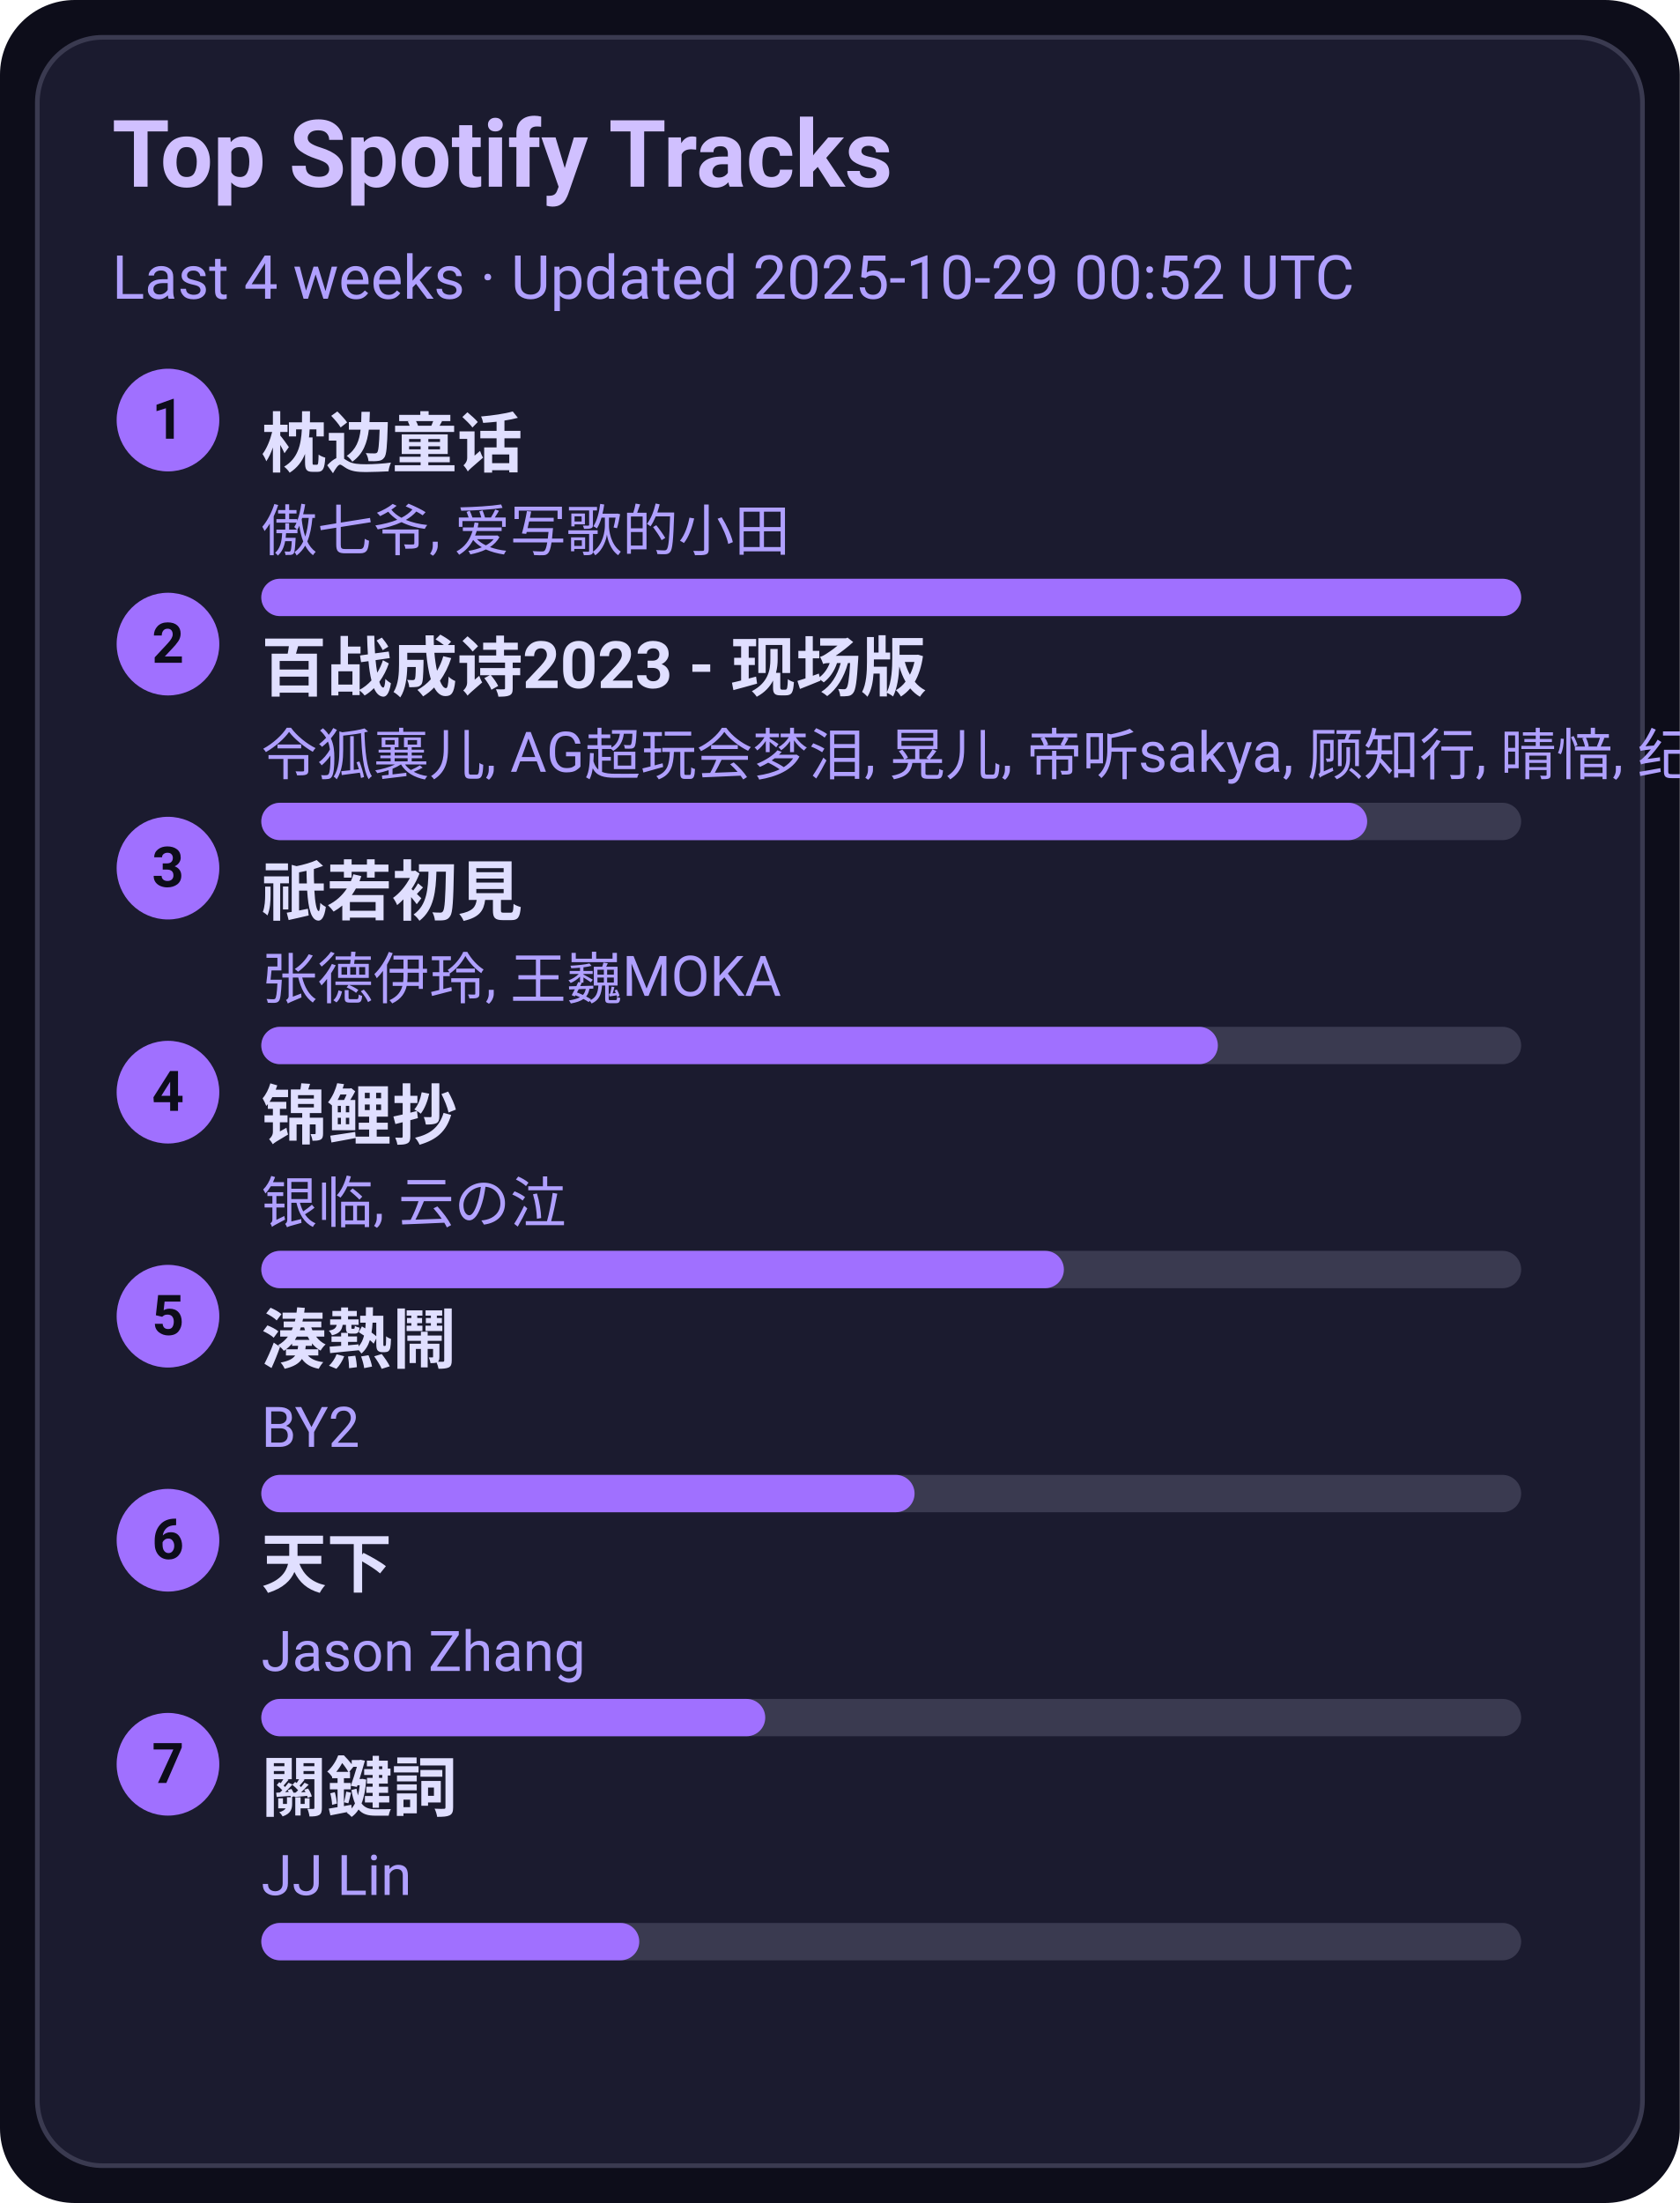
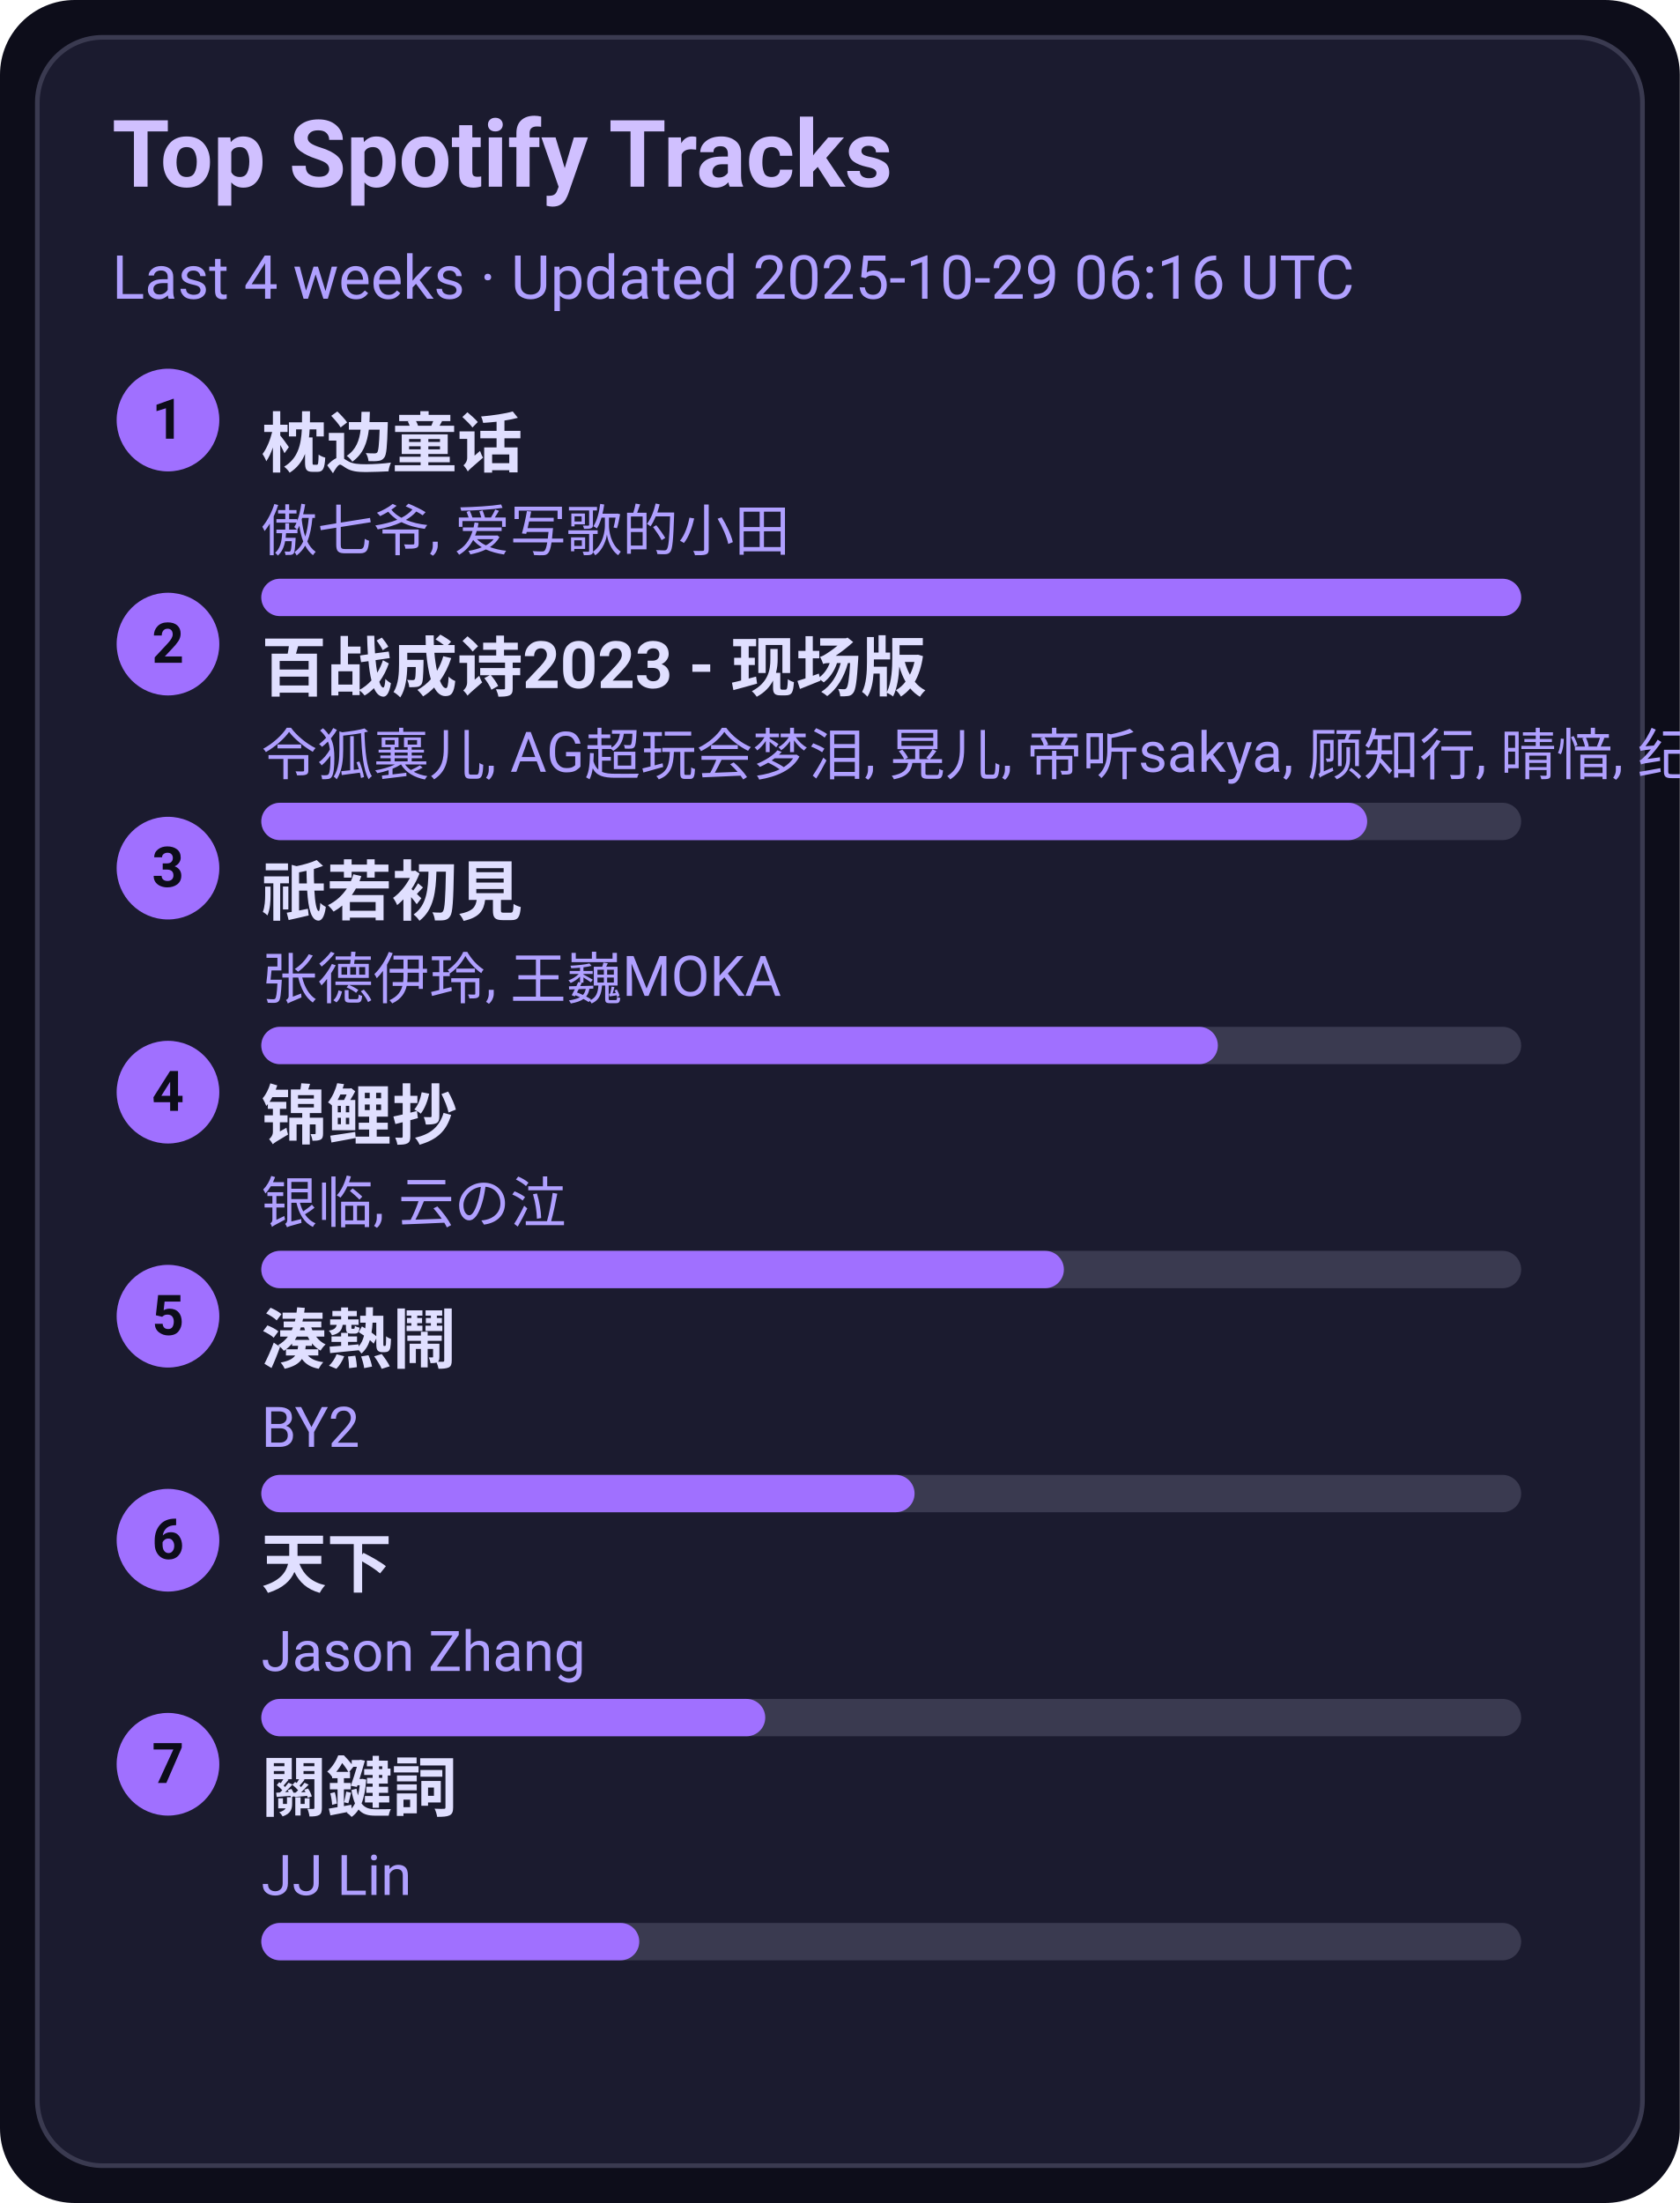
<svg xmlns="http://www.w3.org/2000/svg" width="360" height="472" viewBox="0 0 360 472">
  <style>text{font-family:-apple-system,BlinkMacSystemFont,Segoe UI,Roboto,Ubuntu,Helvetica Neue,Arial,Noto Sans,sans-serif}</style>
  <rect width="360" height="472" rx="16" fill="#0d0d1a" />
  <rect x="8" y="8" width="344" height="456" rx="14" fill="#1b1b2f" stroke="#3a3a50" />
  <text x="24" y="40" font-size="20" fill="#d0c0ff" font-weight="600">Top Spotify Tracks</text>
-   <text x="24" y="64" font-size="13" fill="#b0a0ff">Last 4 weeks · Updated 2025-10-29 00:52 UTC</text>
+   <text x="24" y="64" font-size="13" fill="#b0a0ff">Last 4 weeks · Updated 2025-10-29 06:16 UTC</text>
  <circle cx="36" cy="90" r="11" fill="#a070ff" />
  <text x="36" y="94" text-anchor="middle" font-size="12" fill="#0d0d1a" font-weight="700">1</text>
  <a href="https://open.spotify.com/track/3I8tlHNA9NM8dL0B23xGIY" target="_blank" rel="noopener noreferrer">
    <text x="56" y="100" font-size="14" fill="#e0dfff" font-weight="600">枕边童话</text>
  </a>
  <text x="56" y="118" font-size="12" fill="#b0a0ff">傲七爷, 爱写歌的小田</text>
  <rect x="56" y="124" width="270" height="8" rx="4" fill="#3a3a50" />
  <rect x="56" y="124" width="270" height="8" rx="4" fill="#a070ff" />
  <circle cx="36" cy="138" r="11" fill="#a070ff" />
  <text x="36" y="142" text-anchor="middle" font-size="12" fill="#0d0d1a" font-weight="700">2</text>
  <a href="https://open.spotify.com/track/2gttnS8fWnDwziLFt2TLEi" target="_blank" rel="noopener noreferrer">
    <text x="56" y="148" font-size="14" fill="#e0dfff" font-weight="600">百战成诗2023 - 现场版</text>
  </a>
  <text x="56" y="166" font-size="12" fill="#b0a0ff">令狐襄儿, AG超玩会梦泪, 晃儿, 帝听sakya, 顾知行, 晴愔, 纪粹希, 于冬然, 呦猫UNEKO</text>
  <rect x="56" y="172" width="270" height="8" rx="4" fill="#3a3a50" />
  <rect x="56" y="172" width="237" height="8" rx="4" fill="#a070ff" />
  <circle cx="36" cy="186" r="11" fill="#a070ff" />
  <text x="36" y="190" text-anchor="middle" font-size="12" fill="#0d0d1a" font-weight="700">3</text>
  <a href="https://open.spotify.com/track/5X4U0jJr9H4oOoXTpiVkyA" target="_blank" rel="noopener noreferrer">
    <text x="56" y="196" font-size="14" fill="#e0dfff" font-weight="600">祇若初見</text>
  </a>
  <text x="56" y="214" font-size="12" fill="#b0a0ff">张德伊玲, 王巍MOKA</text>
  <rect x="56" y="220" width="270" height="8" rx="4" fill="#3a3a50" />
  <rect x="56" y="220" width="205" height="8" rx="4" fill="#a070ff" />
  <circle cx="36" cy="234" r="11" fill="#a070ff" />
  <text x="36" y="238" text-anchor="middle" font-size="12" fill="#0d0d1a" font-weight="700">4</text>
  <a href="https://open.spotify.com/track/1KBIv1xAf0VhKsHrZaTVKu" target="_blank" rel="noopener noreferrer">
    <text x="56" y="244" font-size="14" fill="#e0dfff" font-weight="600">锦鲤抄</text>
  </a>
  <text x="56" y="262" font-size="12" fill="#b0a0ff">银临, 云の泣</text>
  <rect x="56" y="268" width="270" height="8" rx="4" fill="#3a3a50" />
  <rect x="56" y="268" width="172" height="8" rx="4" fill="#a070ff" />
  <circle cx="36" cy="282" r="11" fill="#a070ff" />
  <text x="36" y="286" text-anchor="middle" font-size="12" fill="#0d0d1a" font-weight="700">5</text>
  <a href="https://open.spotify.com/track/2Qhxww2DKuv7gfvZkkR0wa" target="_blank" rel="noopener noreferrer">
    <text x="56" y="292" font-size="14" fill="#e0dfff" font-weight="600">湊熱鬧</text>
  </a>
  <text x="56" y="310" font-size="12" fill="#b0a0ff">BY2</text>
  <rect x="56" y="316" width="270" height="8" rx="4" fill="#3a3a50" />
  <rect x="56" y="316" width="140" height="8" rx="4" fill="#a070ff" />
  <circle cx="36" cy="330" r="11" fill="#a070ff" />
  <text x="36" y="334" text-anchor="middle" font-size="12" fill="#0d0d1a" font-weight="700">6</text>
  <a href="https://open.spotify.com/track/1j7LdPp0L34CE6W8l2p54i" target="_blank" rel="noopener noreferrer">
    <text x="56" y="340" font-size="14" fill="#e0dfff" font-weight="600">天下</text>
  </a>
  <text x="56" y="358" font-size="12" fill="#b0a0ff">Jason Zhang</text>
  <rect x="56" y="364" width="270" height="8" rx="4" fill="#3a3a50" />
  <rect x="56" y="364" width="108" height="8" rx="4" fill="#a070ff" />
  <circle cx="36" cy="378" r="11" fill="#a070ff" />
  <text x="36" y="382" text-anchor="middle" font-size="12" fill="#0d0d1a" font-weight="700">7</text>
  <a href="https://open.spotify.com/track/35B0D3BnZfxl0mA3KkstVK" target="_blank" rel="noopener noreferrer">
    <text x="56" y="388" font-size="14" fill="#e0dfff" font-weight="600">關鍵詞</text>
  </a>
  <text x="56" y="406" font-size="12" fill="#b0a0ff">JJ Lin</text>
  <rect x="56" y="412" width="270" height="8" rx="4" fill="#3a3a50" />
  <rect x="56" y="412" width="81" height="8" rx="4" fill="#a070ff" />
</svg>
